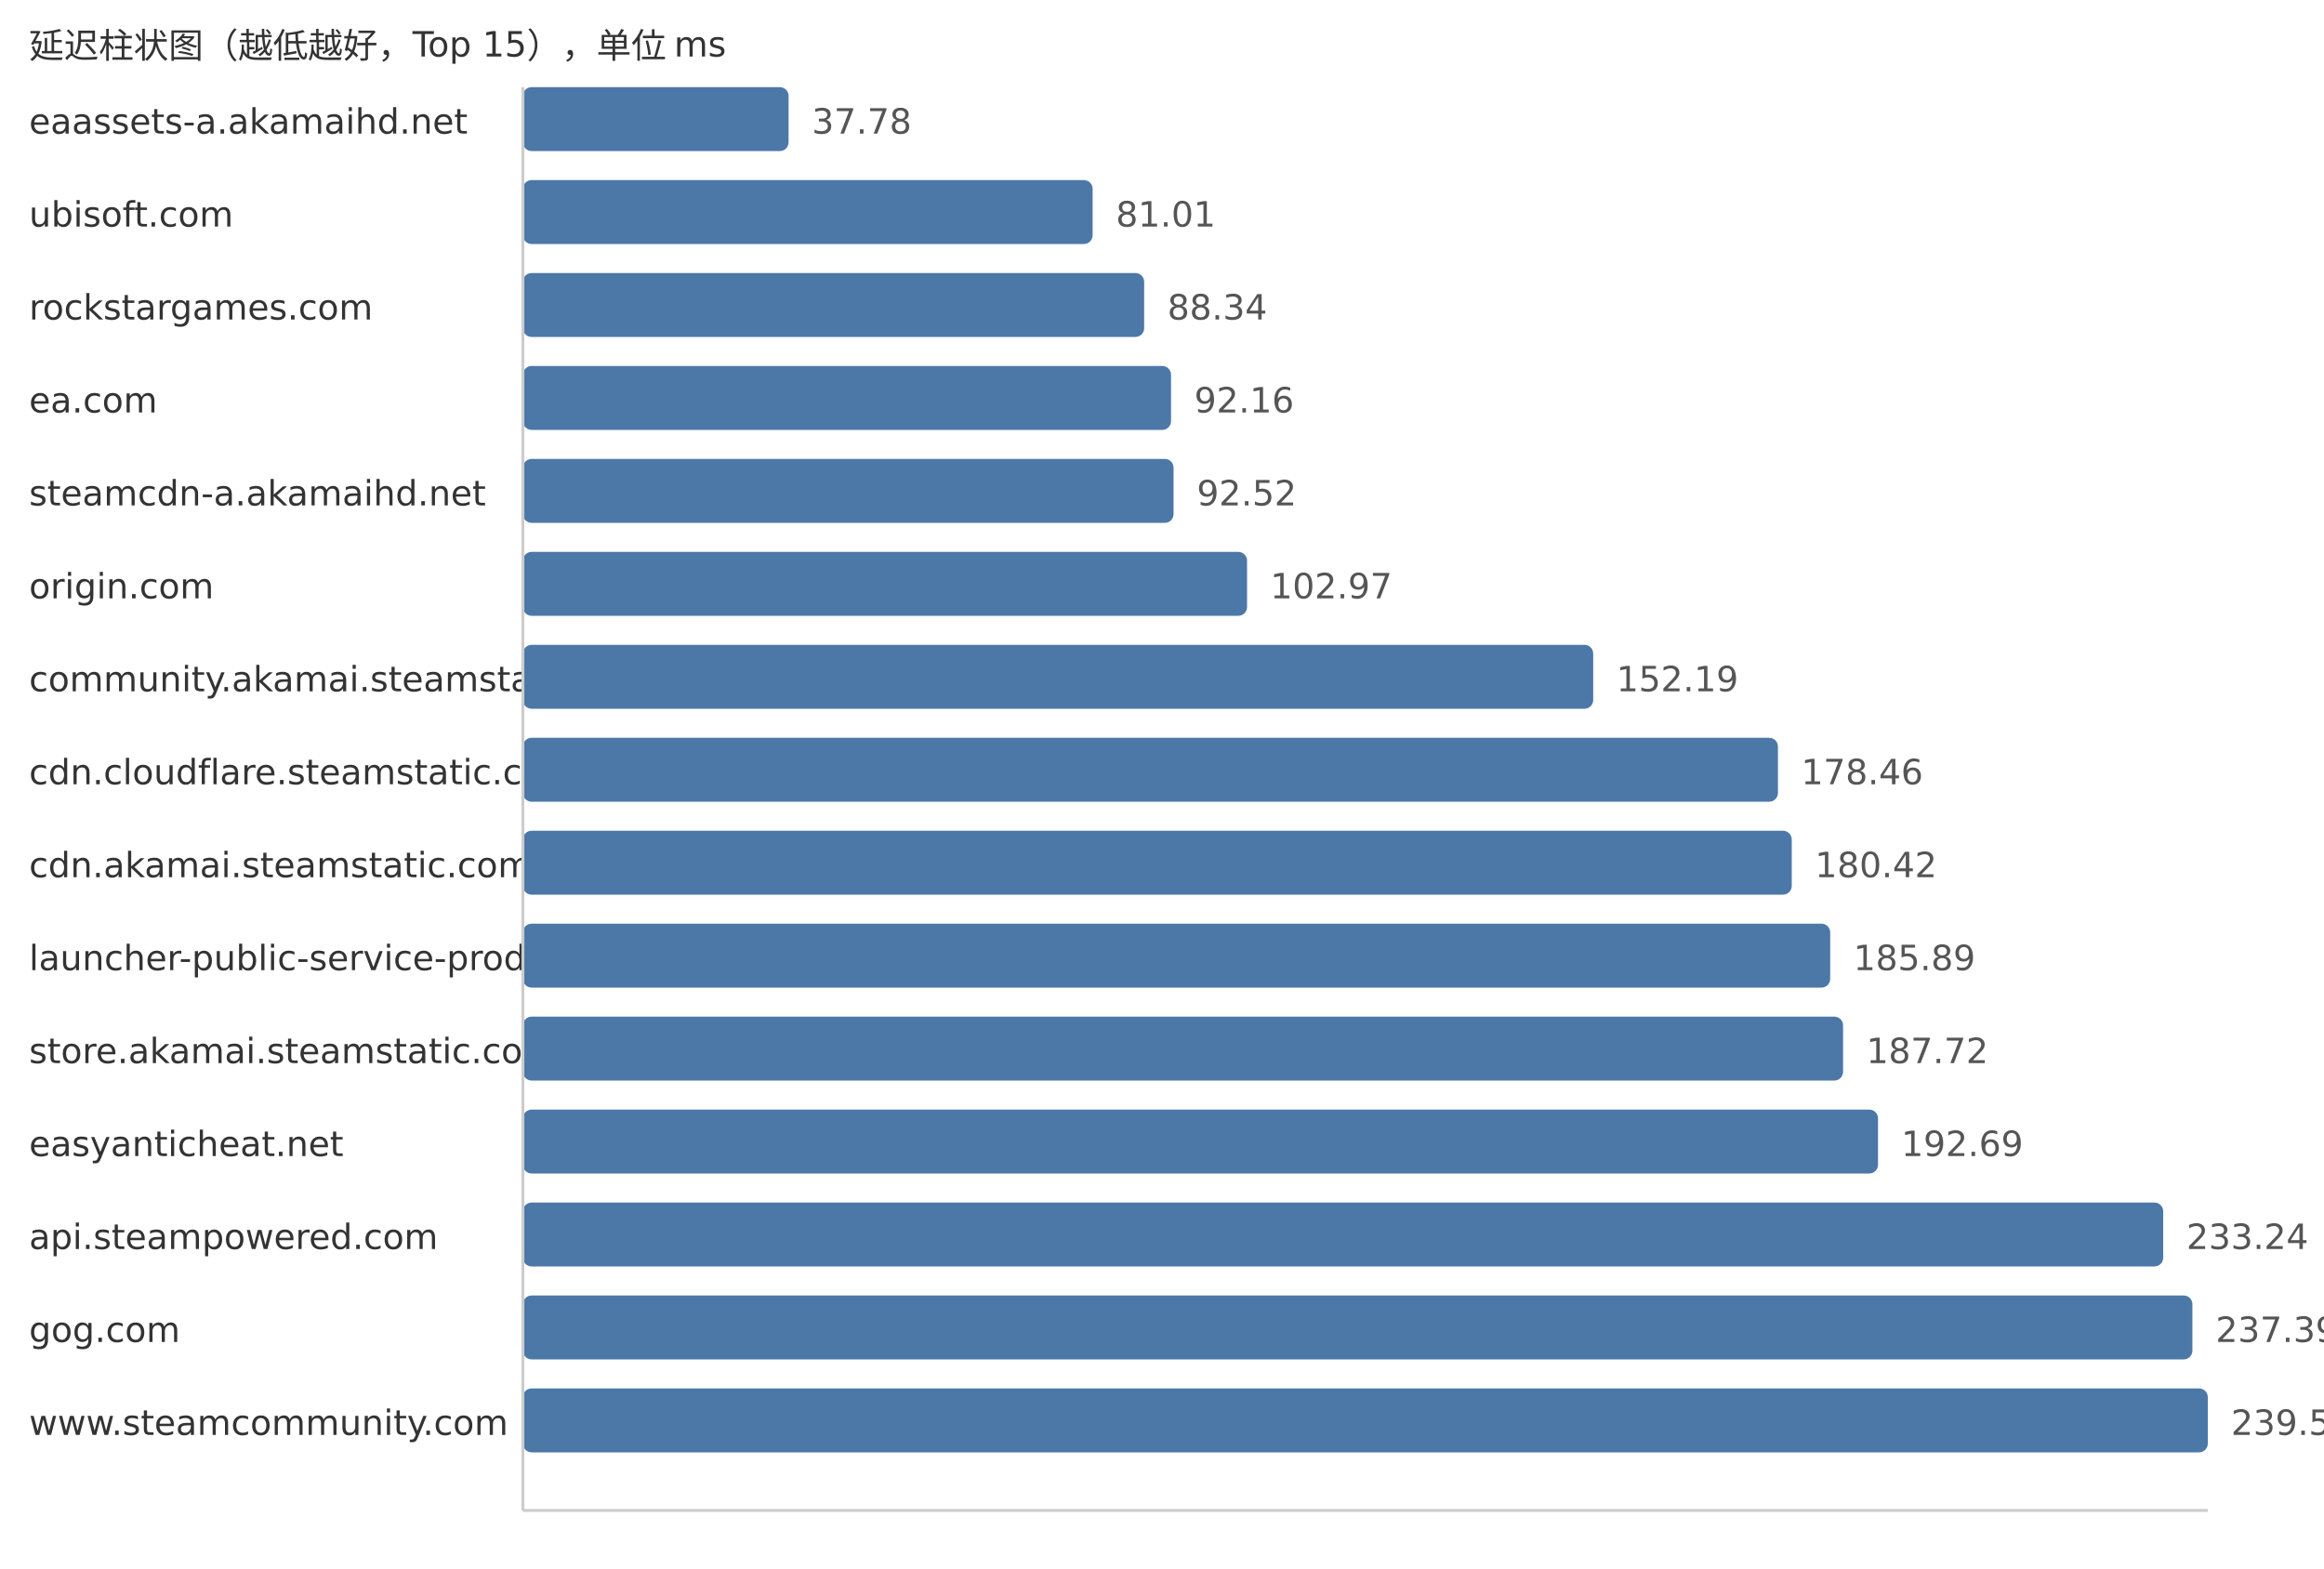
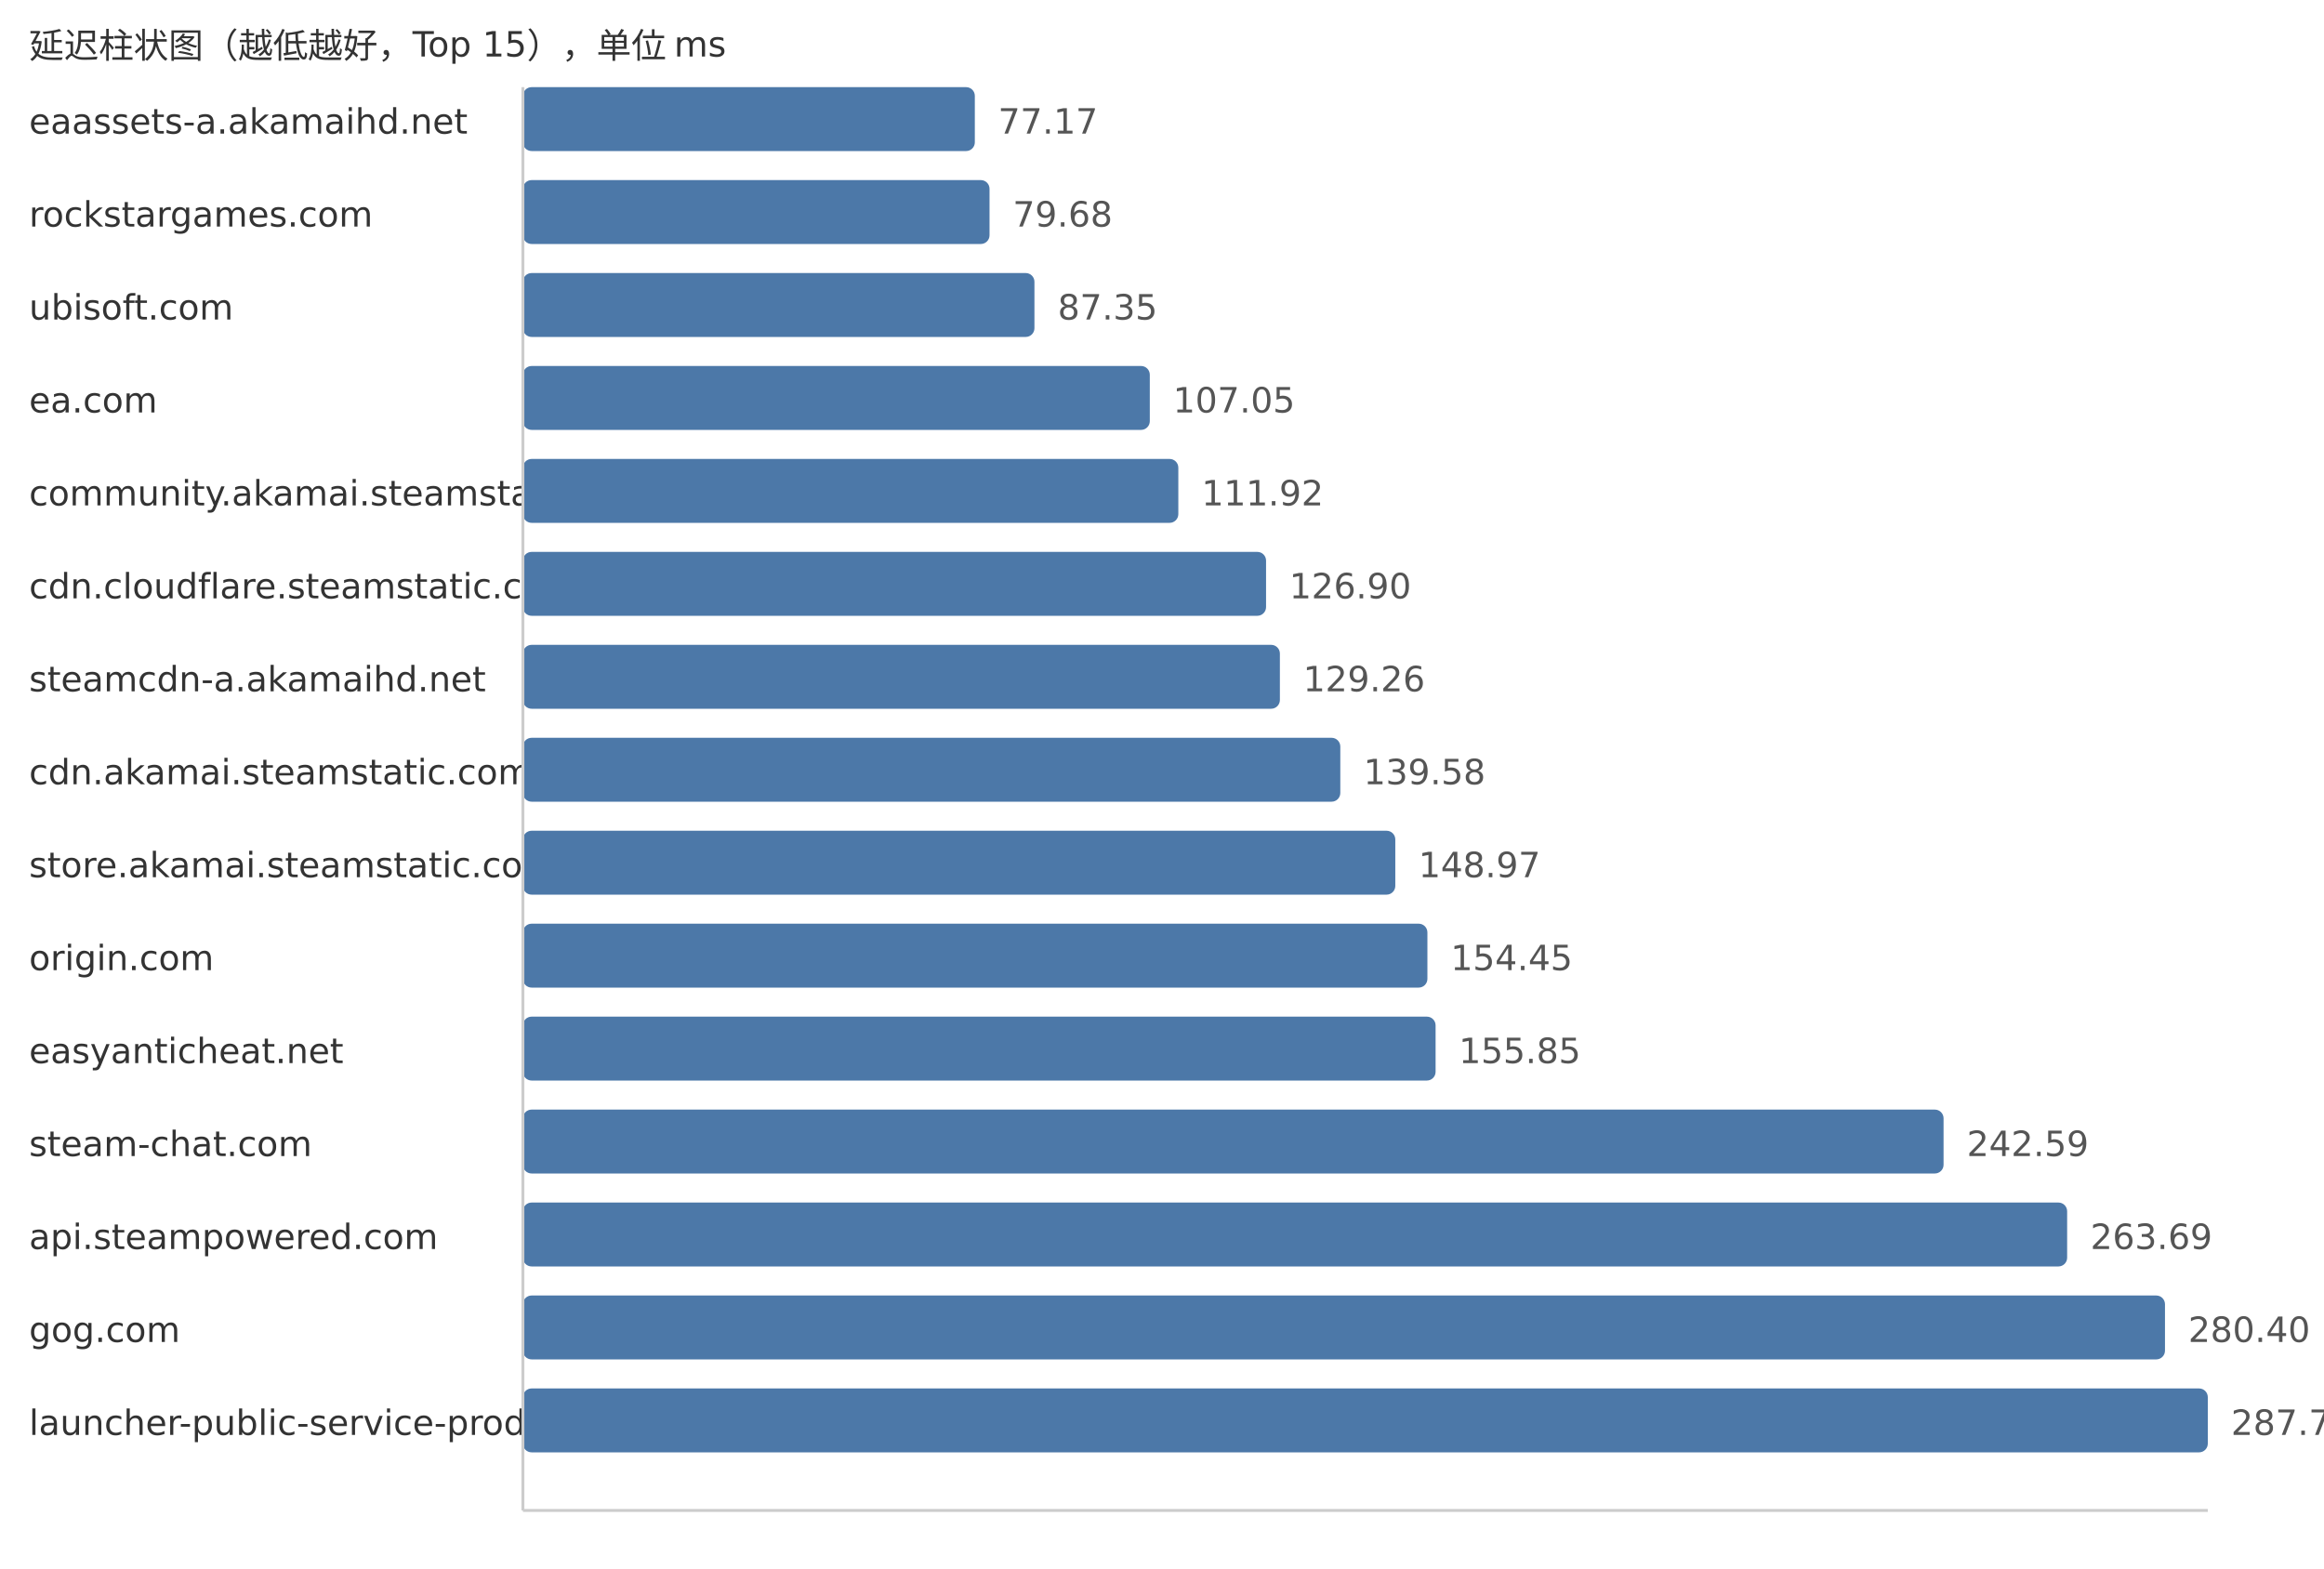
<svg xmlns="http://www.w3.org/2000/svg" width="800" height="540">
  <style> .label{font-family:DejaVu Sans,Verdana,Geneva,sans-serif;font-size:12px;fill:#333} .value{font-family:DejaVu Sans,Verdana,Geneva,sans-serif;font-size:12px;fill:#555} </style>
  <text x="10" y="20" class="label">延迟柱状图（越低越好，Top 15），单位 ms</text>
  <text x="10" y="46" class="label">eaassets-a.akamaihd.net</text>
-   <rect x="180" y="30" width="91.46" height="22" fill="#4c78a8" rx="3" />
-   <text x="279.46" y="46" class="value">37.78</text>
-   <text x="10" y="78" class="label">ubisoft.com</text>
-   <rect x="180" y="62" width="196.12" height="22" fill="#4c78a8" rx="3" />
-   <text x="384.12" y="78" class="value">81.01</text>
-   <text x="10" y="110" class="label">rockstargames.com</text>
-   <rect x="180" y="94" width="213.86" height="22" fill="#4c78a8" rx="3" />
-   <text x="401.86" y="110" class="value">88.34</text>
+   <rect x="180" y="30" width="155.57" height="22" fill="#4c78a8" rx="3" />
+   <text x="343.57" y="46" class="value">77.17</text>
+   <text x="10" y="78" class="label">rockstargames.com</text>
+   <rect x="180" y="62" width="160.63" height="22" fill="#4c78a8" rx="3" />
+   <text x="348.63" y="78" class="value">79.68</text>
+   <text x="10" y="110" class="label">ubisoft.com</text>
+   <rect x="180" y="94" width="176.09" height="22" fill="#4c78a8" rx="3" />
+   <text x="364.09" y="110" class="value">87.35</text>
  <text x="10" y="142" class="label">ea.com</text>
-   <rect x="180" y="126" width="223.11" height="22" fill="#4c78a8" rx="3" />
-   <text x="411.11" y="142" class="value">92.16</text>
-   <text x="10" y="174" class="label">steamcdn-a.akamaihd.net</text>
-   <rect x="180" y="158" width="223.98" height="22" fill="#4c78a8" rx="3" />
-   <text x="411.98" y="174" class="value">92.52</text>
-   <text x="10" y="206" class="label">origin.com</text>
-   <rect x="180" y="190" width="249.28" height="22" fill="#4c78a8" rx="3" />
-   <text x="437.28" y="206" class="value">102.97</text>
-   <text x="10" y="238" class="label">community.akamai.steamstatic.com</text>
-   <rect x="180" y="222" width="368.44" height="22" fill="#4c78a8" rx="3" />
-   <text x="556.44" y="238" class="value">152.19</text>
-   <text x="10" y="270" class="label">cdn.cloudflare.steamstatic.com</text>
-   <rect x="180" y="254" width="432.03" height="22" fill="#4c78a8" rx="3" />
-   <text x="620.03" y="270" class="value">178.46</text>
-   <text x="10" y="302" class="label">cdn.akamai.steamstatic.com</text>
-   <rect x="180" y="286" width="436.78" height="22" fill="#4c78a8" rx="3" />
-   <text x="624.78" y="302" class="value">180.42</text>
-   <text x="10" y="334" class="label">launcher-public-service-prod06.ol.epicgames.com</text>
-   <rect x="180" y="318" width="450.02" height="22" fill="#4c78a8" rx="3" />
-   <text x="638.02" y="334" class="value">185.89</text>
-   <text x="10" y="366" class="label">store.akamai.steamstatic.com</text>
-   <rect x="180" y="350" width="454.45" height="22" fill="#4c78a8" rx="3" />
-   <text x="642.45" y="366" class="value">187.72</text>
-   <text x="10" y="398" class="label">easyanticheat.net</text>
-   <rect x="180" y="382" width="466.48" height="22" fill="#4c78a8" rx="3" />
-   <text x="654.48" y="398" class="value">192.69</text>
+   <rect x="180" y="126" width="215.8" height="22" fill="#4c78a8" rx="3" />
+   <text x="403.8" y="142" class="value">107.05</text>
+   <text x="10" y="174" class="label">community.akamai.steamstatic.com</text>
+   <rect x="180" y="158" width="225.62" height="22" fill="#4c78a8" rx="3" />
+   <text x="413.62" y="174" class="value">111.92</text>
+   <text x="10" y="206" class="label">cdn.cloudflare.steamstatic.com</text>
+   <rect x="180" y="190" width="255.82" height="22" fill="#4c78a8" rx="3" />
+   <text x="443.82" y="206" class="value">126.90</text>
+   <text x="10" y="238" class="label">steamcdn-a.akamaihd.net</text>
+   <rect x="180" y="222" width="260.58" height="22" fill="#4c78a8" rx="3" />
+   <text x="448.58" y="238" class="value">129.26</text>
+   <text x="10" y="270" class="label">cdn.akamai.steamstatic.com</text>
+   <rect x="180" y="254" width="281.38" height="22" fill="#4c78a8" rx="3" />
+   <text x="469.38" y="270" class="value">139.58</text>
+   <text x="10" y="302" class="label">store.akamai.steamstatic.com</text>
+   <rect x="180" y="286" width="300.31" height="22" fill="#4c78a8" rx="3" />
+   <text x="488.31" y="302" class="value">148.97</text>
+   <text x="10" y="334" class="label">origin.com</text>
+   <rect x="180" y="318" width="311.36" height="22" fill="#4c78a8" rx="3" />
+   <text x="499.36" y="334" class="value">154.45</text>
+   <text x="10" y="366" class="label">easyanticheat.net</text>
+   <rect x="180" y="350" width="314.18" height="22" fill="#4c78a8" rx="3" />
+   <text x="502.18" y="366" class="value">155.85</text>
+   <text x="10" y="398" class="label">steam-chat.com</text>
+   <rect x="180" y="382" width="489.04" height="22" fill="#4c78a8" rx="3" />
+   <text x="677.04" y="398" class="value">242.59</text>
  <text x="10" y="430" class="label">api.steampowered.com</text>
-   <rect x="180" y="414" width="564.65" height="22" fill="#4c78a8" rx="3" />
-   <text x="752.65" y="430" class="value">233.24</text>
+   <rect x="180" y="414" width="531.58" height="22" fill="#4c78a8" rx="3" />
+   <text x="719.58" y="430" class="value">263.69</text>
  <text x="10" y="462" class="label">gog.com</text>
-   <rect x="180" y="446" width="574.7" height="22" fill="#4c78a8" rx="3" />
-   <text x="762.7" y="462" class="value">237.39</text>
-   <text x="10" y="494" class="label">www.steamcommunity.com</text>
+   <rect x="180" y="446" width="565.26" height="22" fill="#4c78a8" rx="3" />
+   <text x="753.26" y="462" class="value">280.40</text>
+   <text x="10" y="494" class="label">launcher-public-service-prod06.ol.epicgames.com</text>
  <rect x="180" y="478" width="580.0" height="22" fill="#4c78a8" rx="3" />
-   <text x="768.0" y="494" class="value">239.58</text>
+   <text x="768.0" y="494" class="value">287.71</text>
  <line x1="180" y1="30" x2="180" y2="520" stroke="#ccc" />
  <line x1="180" y1="520" x2="760" y2="520" stroke="#ccc" />
</svg>
